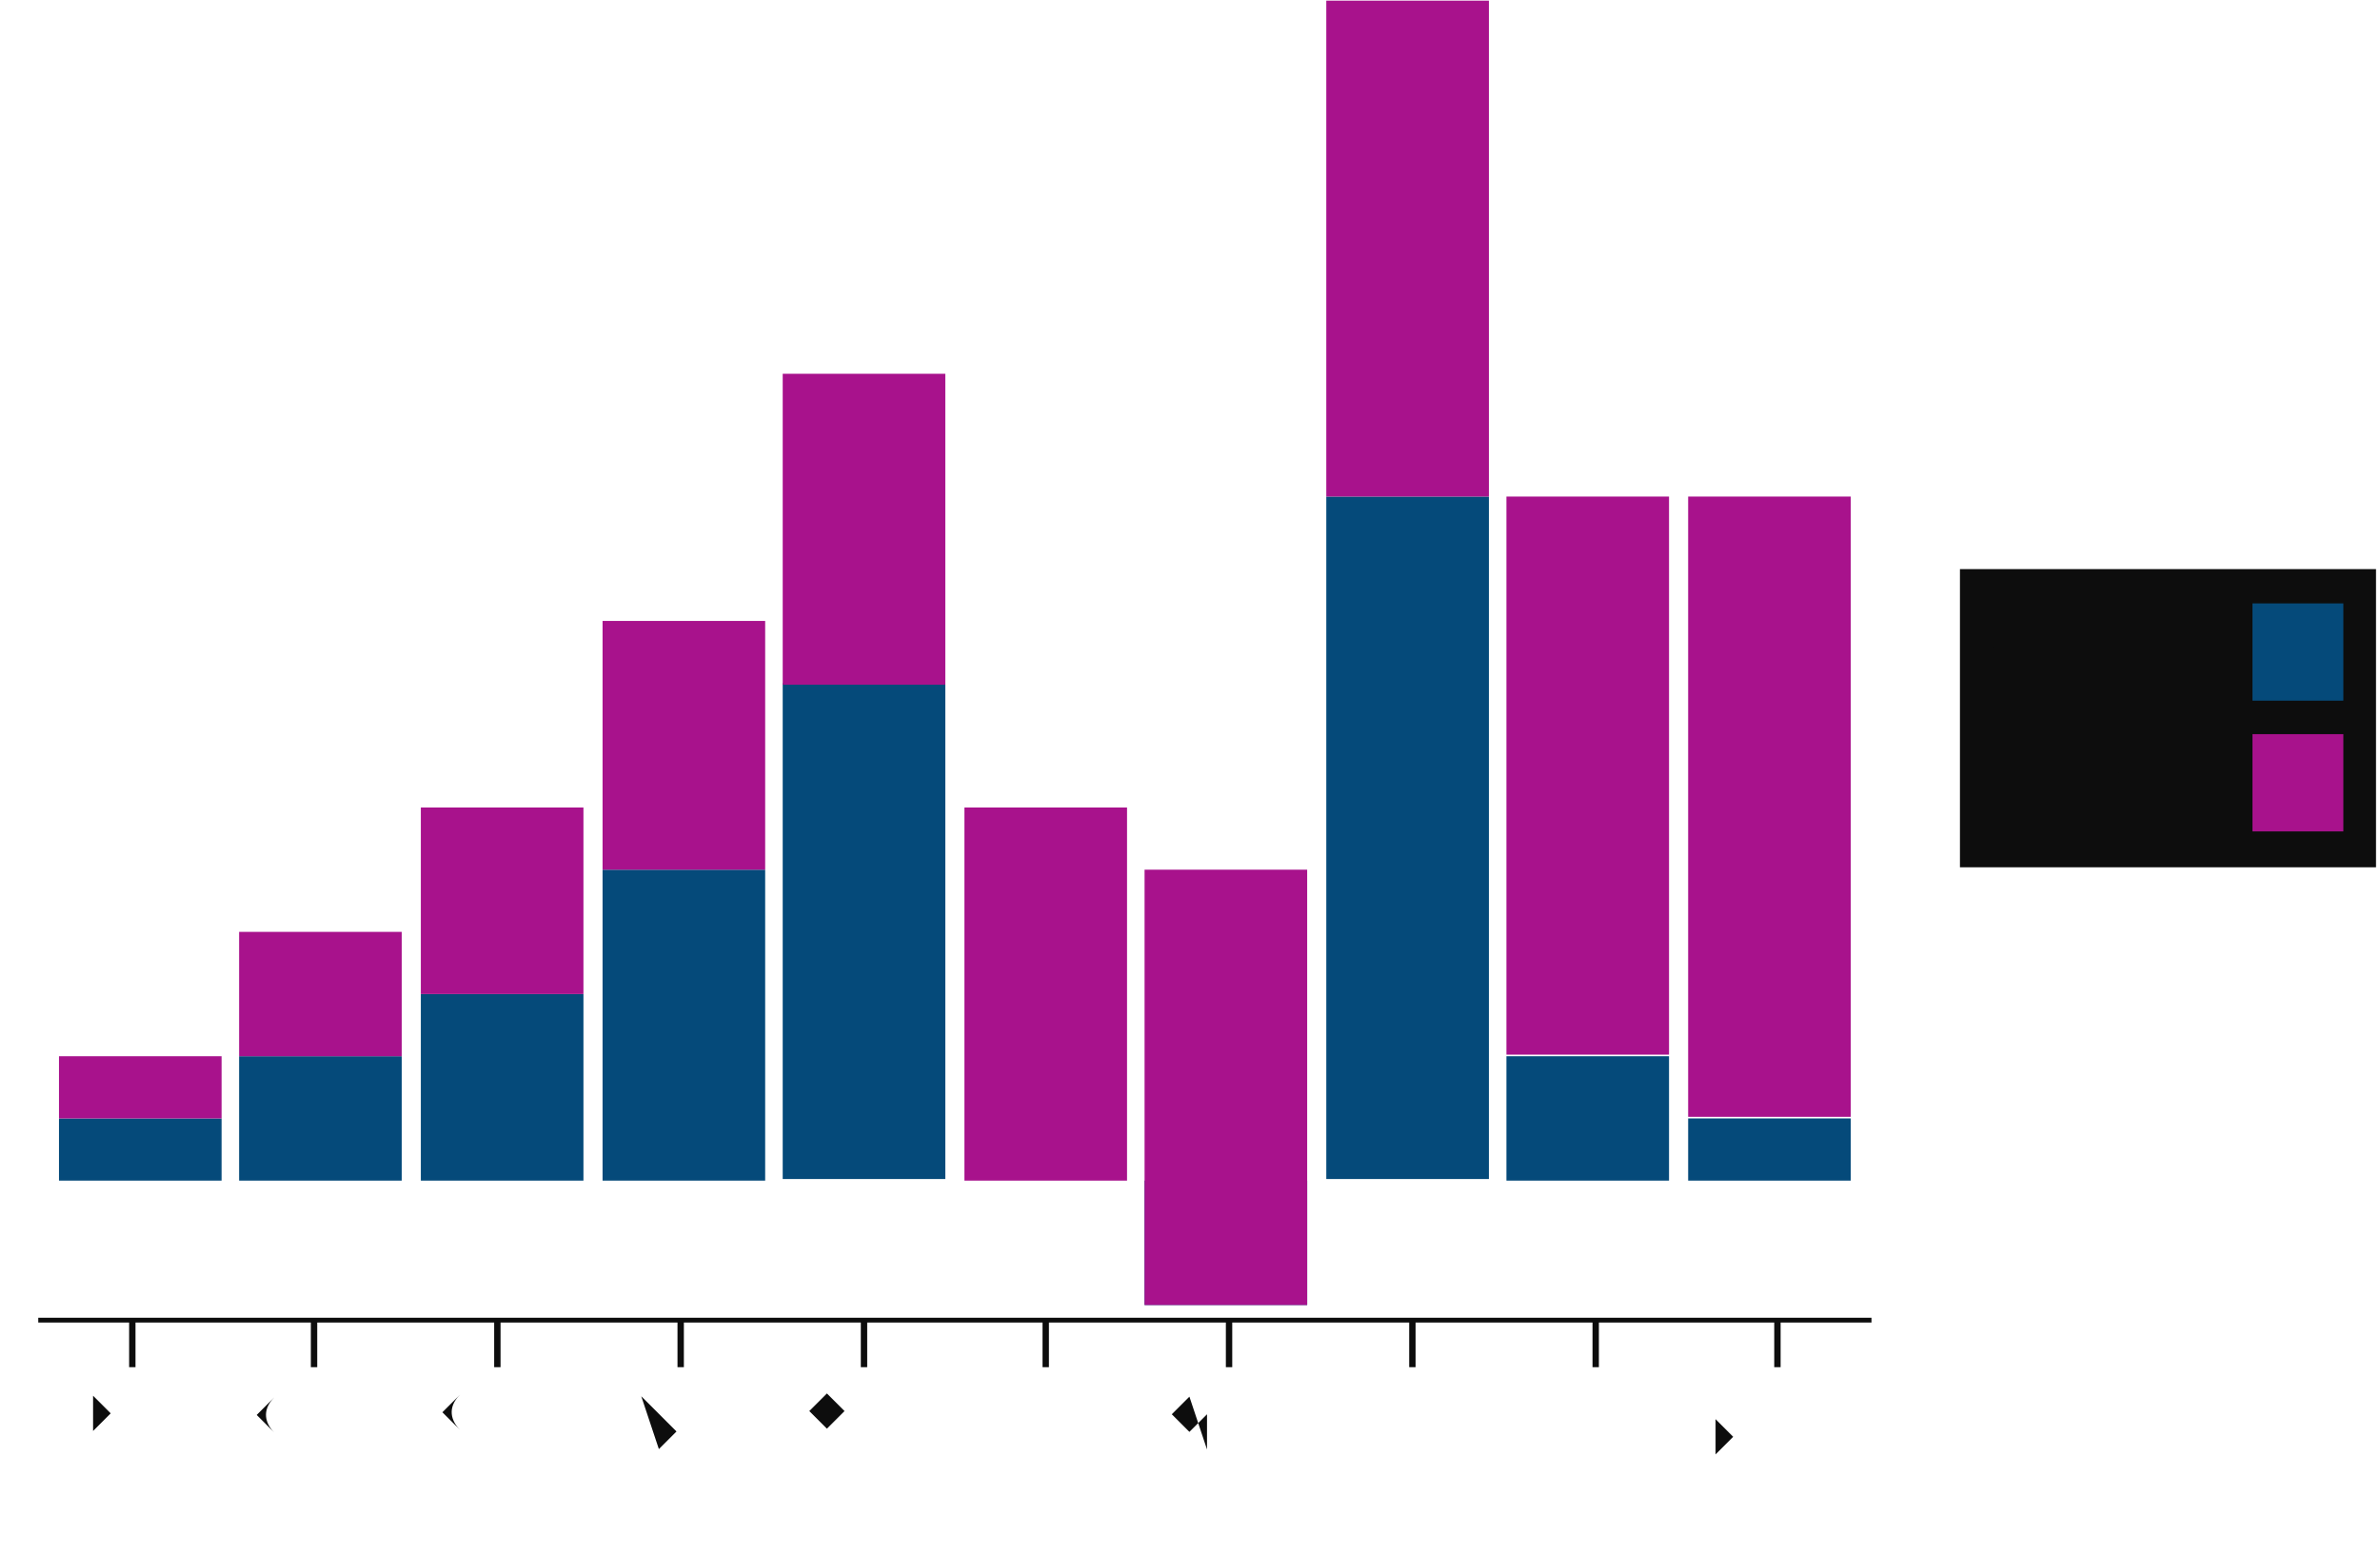
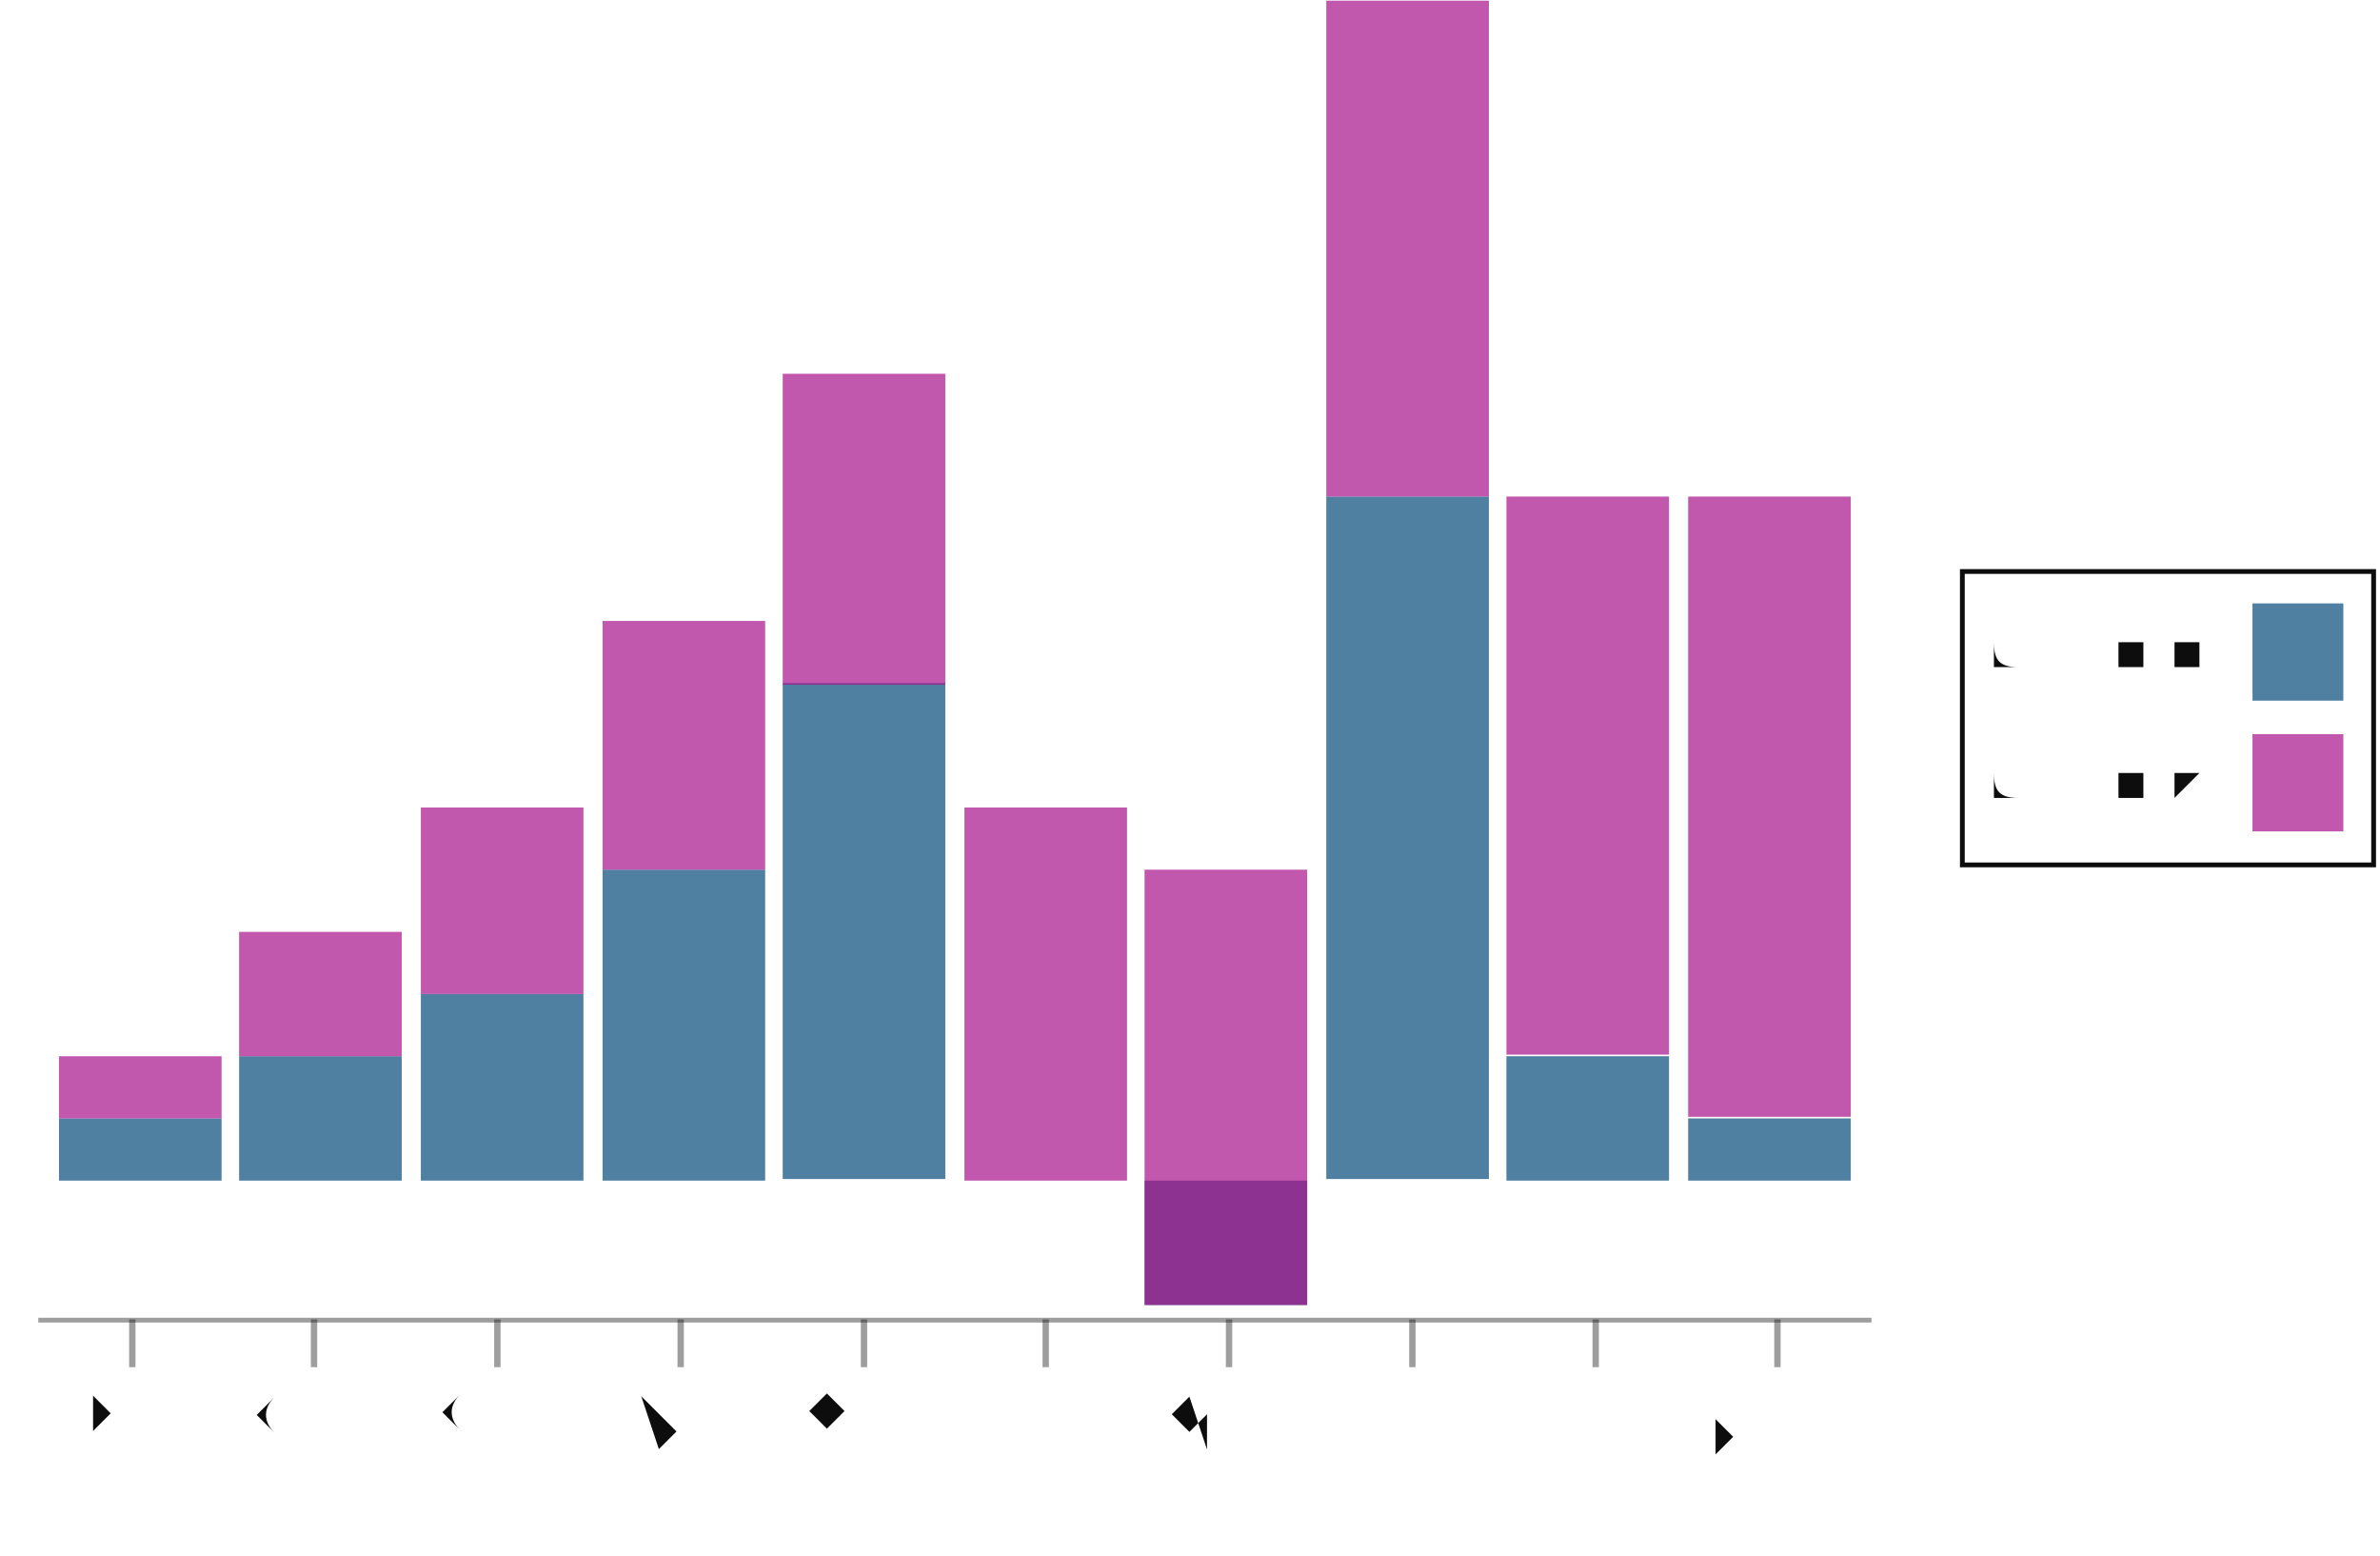
<svg xmlns="http://www.w3.org/2000/svg" height="300" viewBox="-0.743 -0.5 1.493 0.975" width="459">
  <style>svg {
  color-scheme: light dark;
}
{
  .canvas g, .title g, .axisbar g, .ticktext g, .tickglyph g, .ticklines g, .legendContent g text {
    fill: rgb(5%, 5%, 5%);
  }
  .ticklines g, .tickglyph g, .legendBorder g {
    stroke: rgb(5%, 5%, 5%);
  }
  .legendBorder g {
    fill: rgb(94%, 94%, 94%);
  }
}
@media (prefers-color-scheme:dark) {
  .canvas g, .title g, .axisbar g, .ticktext g, .tickglyph g, .ticklines g, .legendContent g text {
    fill: rgb(94%, 94%, 94%);
  }
  .ticklines g, .tickglyph g, .legendBorder g {
    stroke: rgb(94%, 94%, 94%);
  }
  .legendBorder g {
    fill: rgb(5%, 5%, 5%);
  }
}</style>
  <g class="chart">
    <g class="barchart">
-       <g fill="rgb(2%, 29%, 48%)" fill-opacity="(0.70" stroke="rgb(2%, 29%, 48%)" stroke-opacity="(1.0" stroke-width="0">
+       <g fill="rgb(2%, 29%, 48%)" fill-opacity="0.7" stroke="rgb(2%, 29%, 48%)" stroke-opacity="1.0" stroke-width="0">
        <rect height="0.039" width="0.102" x="-0.706" y="0.201" />
        <rect height="0.078" width="0.102" x="-0.593" y="0.162" />
        <rect height="0.117" width="0.102" x="-0.479" y="0.123" />
        <rect height="0.195" width="0.102" x="-0.365" y="0.045" />
        <rect height="0.311" width="0.102" x="-0.252" y="-0.072" />
        <rect height="0" width="0.102" x="-0.138" y="0.24" />
        <rect height="0.078" width="0.102" x="-0.025" y="0.24" />
        <rect height="0.428" width="0.102" x="0.089" y="-0.189" />
        <rect height="0.078" width="0.102" x="0.202" y="0.162" />
        <rect height="0.039" width="0.102" x="0.316" y="0.201" />
      </g>
-       <g fill="rgb(66%, 7%, 55%)" fill-opacity="(0.70" stroke="rgb(66%, 7%, 55%)" stroke-opacity="(1.0" stroke-width="0">
+       <g fill="rgb(66%, 7%, 55%)" fill-opacity="0.7" stroke="rgb(66%, 7%, 55%)" stroke-opacity="1.0" stroke-width="0">
        <rect height="0.039" width="0.102" x="-0.706" y="0.162" />
        <rect height="0.078" width="0.102" x="-0.593" y="0.084" />
        <rect height="0.117" width="0.102" x="-0.479" y="0.006" />
        <rect height="0.156" width="0.102" x="-0.365" y="-0.111" />
        <rect height="0.195" width="0.102" x="-0.252" y="-0.266" />
        <rect height="0.234" width="0.102" x="-0.138" y="0.006" />
        <rect height="0.273" width="0.102" x="-0.025" y="0.045" />
        <rect height="0.311" width="0.102" x="0.089" y="-0.5" />
        <rect height="0.35" width="0.102" x="0.202" y="-0.189" />
        <rect height="0.389" width="0.102" x="0.316" y="-0.189" />
      </g>
    </g>
  </g>
  <g class="hud">
    <g class="axis">
      <g class="ticks">
        <g class="tickglyph">
-           <g fill="rgb(5%, 5%, 5%)" fill-opacity="(0.40" stroke="rgb(5%, 5%, 5%)" stroke-opacity="(0.40" stroke-width="0.004">
+           <g fill="rgb(5%, 5%, 5%)" fill-opacity="0.4" stroke="rgb(5%, 5%, 5%)" stroke-opacity="0.4" stroke-width="0.004">
            <polyline points="-0.66,0.357 -0.66,0.327" />
            <polyline points="-0.546,0.357 -0.546,0.327" />
            <polyline points="-0.431,0.357 -0.431,0.327" />
            <polyline points="-0.316,0.357 -0.316,0.327" />
            <polyline points="-0.201,0.357 -0.201,0.327" />
            <polyline points="-0.087,0.357 -0.087,0.327" />
            <polyline points="0.028,0.357 0.028,0.327" />
            <polyline points="0.143,0.357 0.143,0.327" />
            <polyline points="0.258,0.357 0.258,0.327" />
            <polyline points="0.372,0.357 0.372,0.327" />
          </g>
        </g>
        <g class="ticktext">
-           <g fill="rgb(5%, 5%, 5%)" fill-opacity="(1.0" font-size="0.038" stroke="none" stroke-width="0.0" text-anchor="end">
+           <g fill="rgb(5%, 5%, 5%)" fill-opacity="1.0" font-size="0.038" stroke="none" stroke-width="0.0" text-anchor="end">
            <text transform="rotate(-45.0, -0.6603, 0.3939)" x="-0.66" y="0.394">row 1</text>
            <text transform="rotate(-45.0, -0.5456, 0.3939)" x="-0.546" y="0.394">row 2</text>
            <text transform="rotate(-45.0, -0.4308, 0.3939)" x="-0.431" y="0.394">row 3</text>
            <text transform="rotate(-45.0, -0.3161, 0.3939)" x="-0.316" y="0.394">row 4</text>
            <text transform="rotate(-45.0, -0.2014, 0.3939)" x="-0.201" y="0.394">row 5</text>
            <text transform="rotate(-45.0, -0.0867, 0.3939)" x="-0.087" y="0.394">row 6</text>
            <text transform="rotate(-45.0, 0.028, 0.3939)" x="0.028" y="0.394">row 7</text>
            <text transform="rotate(-45.0, 0.1428, 0.3939)" x="0.143" y="0.394">row 8</text>
            <text transform="rotate(-45.0, 0.2575, 0.3939)" x="0.258" y="0.394">row 9</text>
            <text transform="rotate(-45.0, 0.3722, 0.3939)" x="0.372" y="0.394">row 10</text>
          </g>
        </g>
      </g>
      <g class="axisbar">
-         <g fill="rgb(5%, 5%, 5%)" fill-opacity="(0.40" stroke="rgb(0%, 0%, 0%)" stroke-opacity="(0.0" stroke-width="0">
+         <g fill="rgb(5%, 5%, 5%)" fill-opacity="0.4" stroke="rgb(0%, 0%, 0%)" stroke-opacity="0" stroke-width="0">
          <rect height="0.003" width="1.15" x="-0.719" y="0.326" />
        </g>
      </g>
    </g>
    <g class="legend">
      <g class="legendBorder">
-         <g fill="rgb(5%, 5%, 5%)" fill-opacity="(0.0" stroke="rgb(5%, 5%, 5%)" stroke-opacity="(1.0" stroke-width="0.003">
+         <g fill="rgb(5%, 5%, 5%)" fill-opacity="0" stroke="rgb(5%, 5%, 5%)" stroke-opacity="1.0" stroke-width="0.003">
          <rect height="0.184" width="0.258" x="0.488" y="-0.142" />
        </g>
      </g>
      <g class="legendContent">
-         <g fill="rgb(5%, 5%, 5%)" fill-opacity="(1.0" font-size="0.034" stroke="none" stroke-width="0.0" text-anchor="start">
+         <g fill="rgb(5%, 5%, 5%)" fill-opacity="1.0" font-size="0.034" stroke="none" stroke-width="0.0" text-anchor="start">
          <text x="0.508" y="-0.001">column 2</text>
        </g>
-         <g fill="rgb(66%, 7%, 55%)" fill-opacity="(0.70" stroke="rgb(66%, 7%, 55%)" stroke-opacity="(1.0" stroke-width="0">
+         <g fill="rgb(66%, 7%, 55%)" fill-opacity="0.7" stroke="rgb(66%, 7%, 55%)" stroke-opacity="1.0" stroke-width="0">
          <rect height="0.061" width="0.057" x="0.67" y="-0.04" />
        </g>
-         <g fill="rgb(5%, 5%, 5%)" fill-opacity="(1.0" font-size="0.034" stroke="none" stroke-width="0.0" text-anchor="start">
+         <g fill="rgb(5%, 5%, 5%)" fill-opacity="1.0" font-size="0.034" stroke="none" stroke-width="0.0" text-anchor="start">
          <text x="0.508" y="-0.082">column 1</text>
        </g>
-         <g fill="rgb(2%, 29%, 48%)" fill-opacity="(0.70" stroke="rgb(2%, 29%, 48%)" stroke-opacity="(1.0" stroke-width="0">
+         <g fill="rgb(2%, 29%, 48%)" fill-opacity="0.7" stroke="rgb(2%, 29%, 48%)" stroke-opacity="1.0" stroke-width="0">
          <rect height="0.061" width="0.057" x="0.67" y="-0.122" />
        </g>
      </g>
    </g>
  </g>
</svg>
